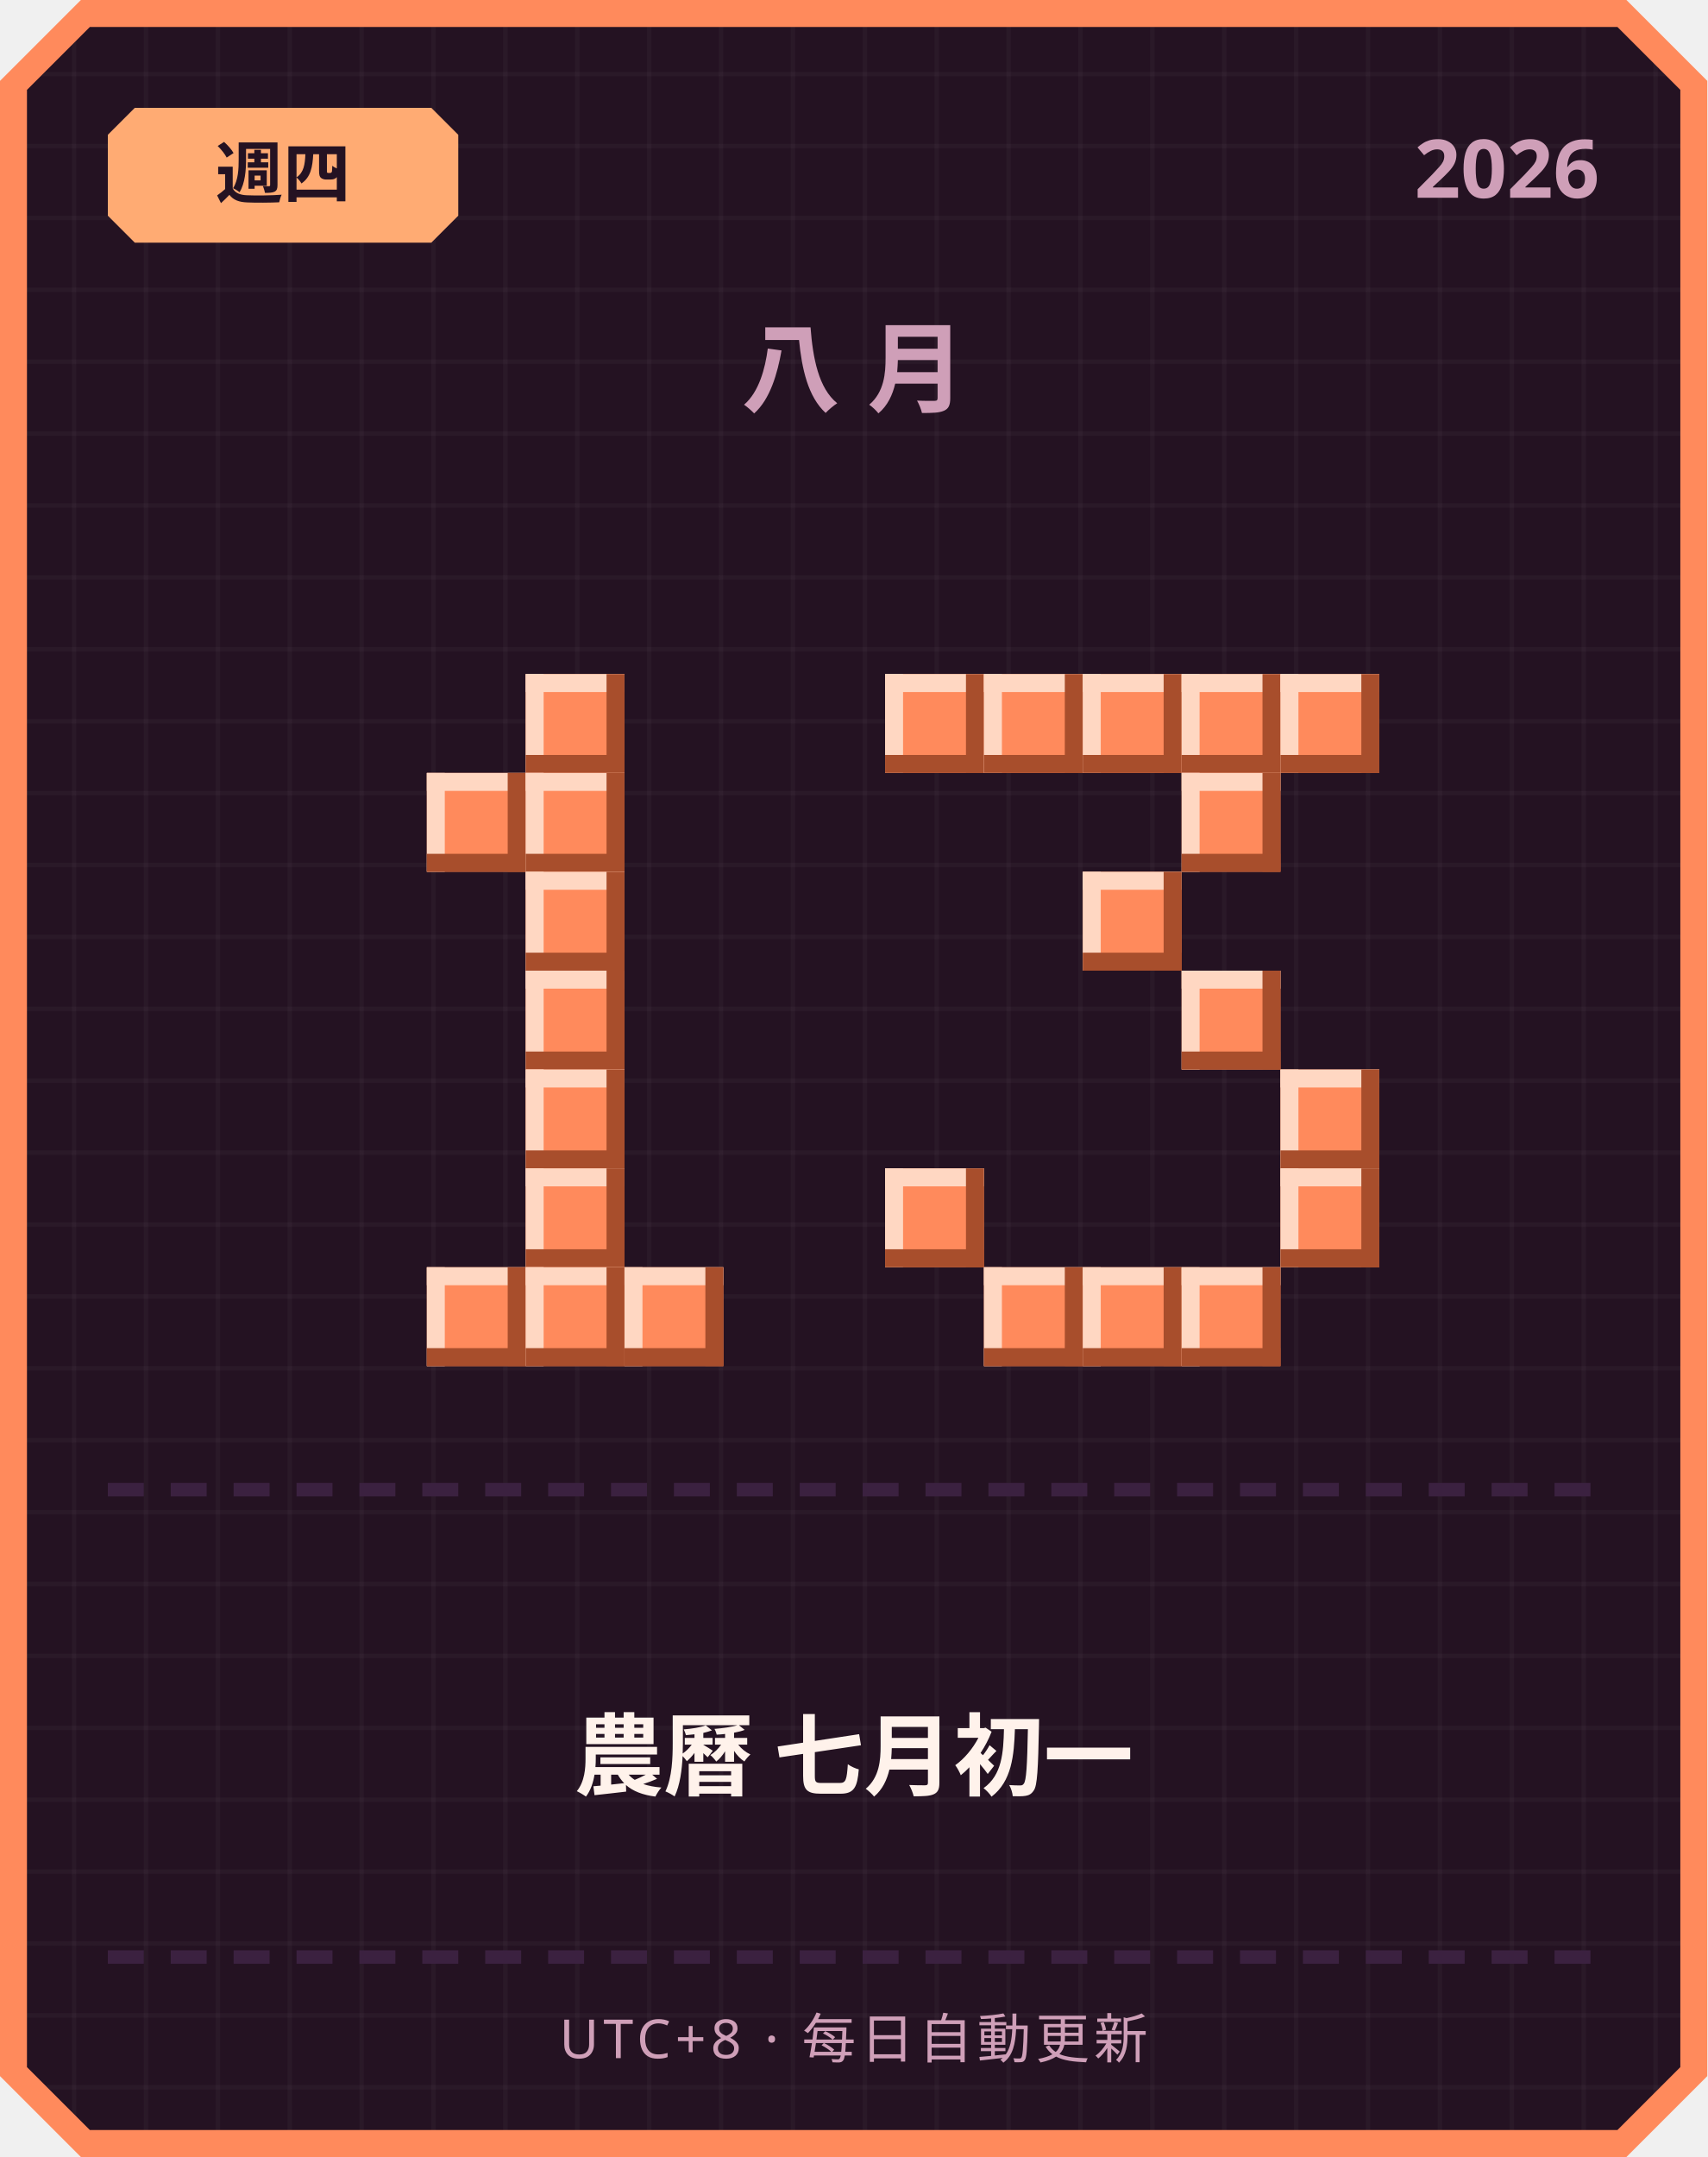
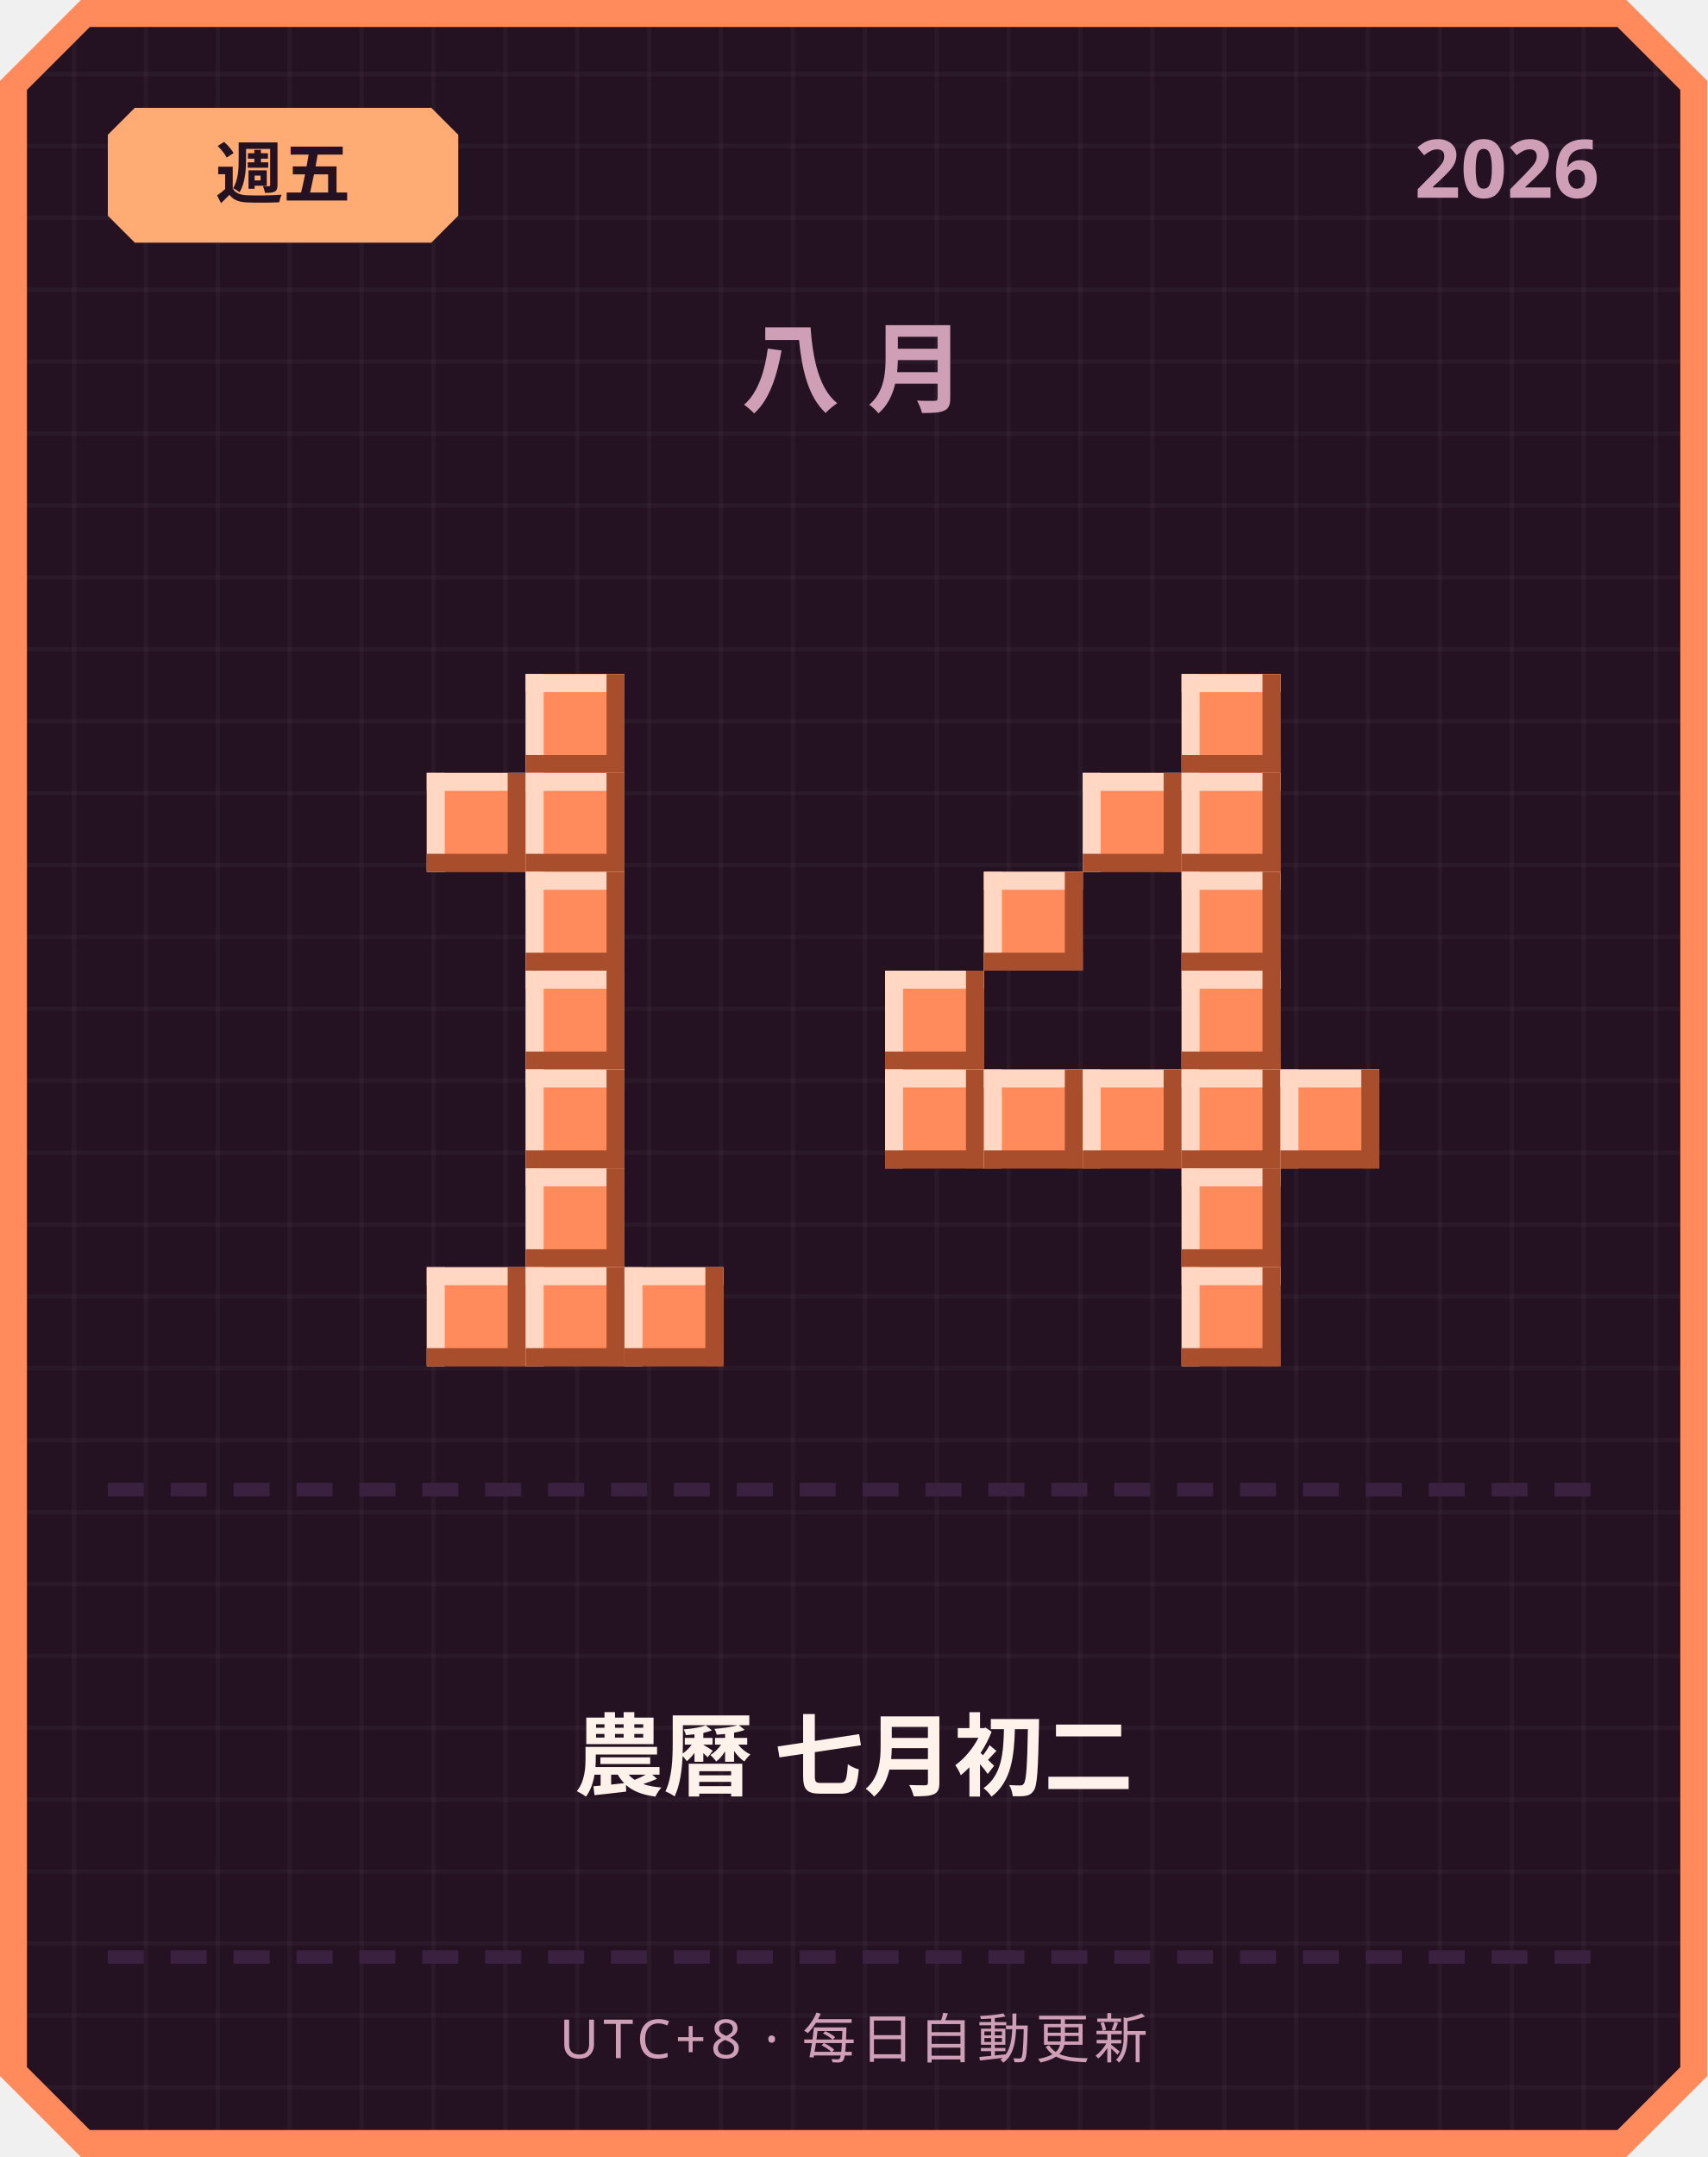
<svg xmlns="http://www.w3.org/2000/svg" width="380" height="480" viewBox="0 0 380 480">
  <defs>
    <pattern id="grid" width="16" height="16" patternUnits="userSpaceOnUse">
      <rect width="16" height="16" fill="#241222" />
      <rect width="1" height="16" fill="#ffffff" opacity="0.03" />
      <rect width="16" height="1" fill="#ffffff" opacity="0.03" />
    </pattern>
  </defs>
  <path d="M 18,0 L 362,0 L 380,18 L 380,462 L 362,480 L 18,480 L 0,462 L 0,18 Z" fill="#ff8a5c" />
  <path d="M 20,6 L 360,6 L 374,20 L 374,460 L 360,474 L 20,474 L 6,460 L 6,20 Z" fill="url(#grid)" />
  <path d="M 30,24 L 96,24 L 102,30 L 102,48 L 96,54 L 30,54 L 24,48 L 24,30 Z" fill="#ffab73" />
-   <text x="63" y="44" text-anchor="middle" font-family="'Segoe UI', sans-serif" font-size="15" font-weight="700" fill="#241222">週四</text>
+   <text x="63" y="44" text-anchor="middle" font-family="'Segoe UI', sans-serif" font-size="15" font-weight="700" fill="#241222">週五</text>
  <text x="356" y="44" text-anchor="end" font-family="'Segoe UI', sans-serif" font-size="18" font-weight="700" fill="#cf9fb8">2026</text>
  <text x="190" y="90" text-anchor="middle" font-family="'Segoe UI', sans-serif" font-size="22" font-weight="700" letter-spacing="6" fill="#cf9fb8">八月</text>
  <rect x="117" y="150" width="22" height="22" fill="#ff8a5c" />
  <rect x="117" y="150" width="22" height="4" fill="#ffd7c2" />
  <rect x="117" y="150" width="4" height="22" fill="#ffd7c2" />
  <rect x="117" y="168" width="22" height="4" fill="#a84e2c" />
  <rect x="135" y="150" width="4" height="22" fill="#a84e2c" />
  <rect x="95" y="172" width="22" height="22" fill="#ff8a5c" />
  <rect x="95" y="172" width="22" height="4" fill="#ffd7c2" />
  <rect x="95" y="172" width="4" height="22" fill="#ffd7c2" />
  <rect x="95" y="190" width="22" height="4" fill="#a84e2c" />
  <rect x="113" y="172" width="4" height="22" fill="#a84e2c" />
  <rect x="117" y="172" width="22" height="22" fill="#ff8a5c" />
  <rect x="117" y="172" width="22" height="4" fill="#ffd7c2" />
  <rect x="117" y="172" width="4" height="22" fill="#ffd7c2" />
  <rect x="117" y="190" width="22" height="4" fill="#a84e2c" />
  <rect x="135" y="172" width="4" height="22" fill="#a84e2c" />
  <rect x="117" y="194" width="22" height="22" fill="#ff8a5c" />
  <rect x="117" y="194" width="22" height="4" fill="#ffd7c2" />
  <rect x="117" y="194" width="4" height="22" fill="#ffd7c2" />
  <rect x="117" y="212" width="22" height="4" fill="#a84e2c" />
  <rect x="135" y="194" width="4" height="22" fill="#a84e2c" />
  <rect x="117" y="216" width="22" height="22" fill="#ff8a5c" />
  <rect x="117" y="216" width="22" height="4" fill="#ffd7c2" />
  <rect x="117" y="216" width="4" height="22" fill="#ffd7c2" />
  <rect x="117" y="234" width="22" height="4" fill="#a84e2c" />
  <rect x="135" y="216" width="4" height="22" fill="#a84e2c" />
  <rect x="117" y="238" width="22" height="22" fill="#ff8a5c" />
  <rect x="117" y="238" width="22" height="4" fill="#ffd7c2" />
  <rect x="117" y="238" width="4" height="22" fill="#ffd7c2" />
  <rect x="117" y="256" width="22" height="4" fill="#a84e2c" />
  <rect x="135" y="238" width="4" height="22" fill="#a84e2c" />
  <rect x="117" y="260" width="22" height="22" fill="#ff8a5c" />
  <rect x="117" y="260" width="22" height="4" fill="#ffd7c2" />
  <rect x="117" y="260" width="4" height="22" fill="#ffd7c2" />
  <rect x="117" y="278" width="22" height="4" fill="#a84e2c" />
  <rect x="135" y="260" width="4" height="22" fill="#a84e2c" />
  <rect x="95" y="282" width="22" height="22" fill="#ff8a5c" />
  <rect x="95" y="282" width="22" height="4" fill="#ffd7c2" />
  <rect x="95" y="282" width="4" height="22" fill="#ffd7c2" />
  <rect x="95" y="300" width="22" height="4" fill="#a84e2c" />
  <rect x="113" y="282" width="4" height="22" fill="#a84e2c" />
  <rect x="117" y="282" width="22" height="22" fill="#ff8a5c" />
  <rect x="117" y="282" width="22" height="4" fill="#ffd7c2" />
  <rect x="117" y="282" width="4" height="22" fill="#ffd7c2" />
  <rect x="117" y="300" width="22" height="4" fill="#a84e2c" />
  <rect x="135" y="282" width="4" height="22" fill="#a84e2c" />
  <rect x="139" y="282" width="22" height="22" fill="#ff8a5c" />
  <rect x="139" y="282" width="22" height="4" fill="#ffd7c2" />
  <rect x="139" y="282" width="4" height="22" fill="#ffd7c2" />
  <rect x="139" y="300" width="22" height="4" fill="#a84e2c" />
  <rect x="157" y="282" width="4" height="22" fill="#a84e2c" />
-   <rect x="197" y="150" width="22" height="22" fill="#ff8a5c" />
-   <rect x="197" y="150" width="22" height="4" fill="#ffd7c2" />
-   <rect x="197" y="150" width="4" height="22" fill="#ffd7c2" />
-   <rect x="197" y="168" width="22" height="4" fill="#a84e2c" />
-   <rect x="215" y="150" width="4" height="22" fill="#a84e2c" />
-   <rect x="219" y="150" width="22" height="22" fill="#ff8a5c" />
-   <rect x="219" y="150" width="22" height="4" fill="#ffd7c2" />
-   <rect x="219" y="150" width="4" height="22" fill="#ffd7c2" />
-   <rect x="219" y="168" width="22" height="4" fill="#a84e2c" />
-   <rect x="237" y="150" width="4" height="22" fill="#a84e2c" />
-   <rect x="241" y="150" width="22" height="22" fill="#ff8a5c" />
-   <rect x="241" y="150" width="22" height="4" fill="#ffd7c2" />
-   <rect x="241" y="150" width="4" height="22" fill="#ffd7c2" />
-   <rect x="241" y="168" width="22" height="4" fill="#a84e2c" />
-   <rect x="259" y="150" width="4" height="22" fill="#a84e2c" />
  <rect x="263" y="150" width="22" height="22" fill="#ff8a5c" />
  <rect x="263" y="150" width="22" height="4" fill="#ffd7c2" />
  <rect x="263" y="150" width="4" height="22" fill="#ffd7c2" />
  <rect x="263" y="168" width="22" height="4" fill="#a84e2c" />
  <rect x="281" y="150" width="4" height="22" fill="#a84e2c" />
-   <rect x="285" y="150" width="22" height="22" fill="#ff8a5c" />
-   <rect x="285" y="150" width="22" height="4" fill="#ffd7c2" />
-   <rect x="285" y="150" width="4" height="22" fill="#ffd7c2" />
-   <rect x="285" y="168" width="22" height="4" fill="#a84e2c" />
-   <rect x="303" y="150" width="4" height="22" fill="#a84e2c" />
+   <rect x="241" y="172" width="22" height="22" fill="#ff8a5c" />
+   <rect x="241" y="172" width="22" height="4" fill="#ffd7c2" />
+   <rect x="241" y="172" width="4" height="22" fill="#ffd7c2" />
+   <rect x="241" y="190" width="22" height="4" fill="#a84e2c" />
+   <rect x="259" y="172" width="4" height="22" fill="#a84e2c" />
  <rect x="263" y="172" width="22" height="22" fill="#ff8a5c" />
  <rect x="263" y="172" width="22" height="4" fill="#ffd7c2" />
  <rect x="263" y="172" width="4" height="22" fill="#ffd7c2" />
  <rect x="263" y="190" width="22" height="4" fill="#a84e2c" />
  <rect x="281" y="172" width="4" height="22" fill="#a84e2c" />
-   <rect x="241" y="194" width="22" height="22" fill="#ff8a5c" />
-   <rect x="241" y="194" width="22" height="4" fill="#ffd7c2" />
-   <rect x="241" y="194" width="4" height="22" fill="#ffd7c2" />
-   <rect x="241" y="212" width="22" height="4" fill="#a84e2c" />
-   <rect x="259" y="194" width="4" height="22" fill="#a84e2c" />
+   <rect x="219" y="194" width="22" height="22" fill="#ff8a5c" />
+   <rect x="219" y="194" width="22" height="4" fill="#ffd7c2" />
+   <rect x="219" y="194" width="4" height="22" fill="#ffd7c2" />
+   <rect x="219" y="212" width="22" height="4" fill="#a84e2c" />
+   <rect x="237" y="194" width="4" height="22" fill="#a84e2c" />
+   <rect x="263" y="194" width="22" height="22" fill="#ff8a5c" />
+   <rect x="263" y="194" width="22" height="4" fill="#ffd7c2" />
+   <rect x="263" y="194" width="4" height="22" fill="#ffd7c2" />
+   <rect x="263" y="212" width="22" height="4" fill="#a84e2c" />
+   <rect x="281" y="194" width="4" height="22" fill="#a84e2c" />
+   <rect x="197" y="216" width="22" height="22" fill="#ff8a5c" />
+   <rect x="197" y="216" width="22" height="4" fill="#ffd7c2" />
+   <rect x="197" y="216" width="4" height="22" fill="#ffd7c2" />
+   <rect x="197" y="234" width="22" height="4" fill="#a84e2c" />
+   <rect x="215" y="216" width="4" height="22" fill="#a84e2c" />
  <rect x="263" y="216" width="22" height="22" fill="#ff8a5c" />
  <rect x="263" y="216" width="22" height="4" fill="#ffd7c2" />
  <rect x="263" y="216" width="4" height="22" fill="#ffd7c2" />
  <rect x="263" y="234" width="22" height="4" fill="#a84e2c" />
  <rect x="281" y="216" width="4" height="22" fill="#a84e2c" />
+   <rect x="197" y="238" width="22" height="22" fill="#ff8a5c" />
+   <rect x="197" y="238" width="22" height="4" fill="#ffd7c2" />
+   <rect x="197" y="238" width="4" height="22" fill="#ffd7c2" />
+   <rect x="197" y="256" width="22" height="4" fill="#a84e2c" />
+   <rect x="215" y="238" width="4" height="22" fill="#a84e2c" />
+   <rect x="219" y="238" width="22" height="22" fill="#ff8a5c" />
+   <rect x="219" y="238" width="22" height="4" fill="#ffd7c2" />
+   <rect x="219" y="238" width="4" height="22" fill="#ffd7c2" />
+   <rect x="219" y="256" width="22" height="4" fill="#a84e2c" />
+   <rect x="237" y="238" width="4" height="22" fill="#a84e2c" />
+   <rect x="241" y="238" width="22" height="22" fill="#ff8a5c" />
+   <rect x="241" y="238" width="22" height="4" fill="#ffd7c2" />
+   <rect x="241" y="238" width="4" height="22" fill="#ffd7c2" />
+   <rect x="241" y="256" width="22" height="4" fill="#a84e2c" />
+   <rect x="259" y="238" width="4" height="22" fill="#a84e2c" />
+   <rect x="263" y="238" width="22" height="22" fill="#ff8a5c" />
+   <rect x="263" y="238" width="22" height="4" fill="#ffd7c2" />
+   <rect x="263" y="238" width="4" height="22" fill="#ffd7c2" />
+   <rect x="263" y="256" width="22" height="4" fill="#a84e2c" />
+   <rect x="281" y="238" width="4" height="22" fill="#a84e2c" />
  <rect x="285" y="238" width="22" height="22" fill="#ff8a5c" />
  <rect x="285" y="238" width="22" height="4" fill="#ffd7c2" />
  <rect x="285" y="238" width="4" height="22" fill="#ffd7c2" />
  <rect x="285" y="256" width="22" height="4" fill="#a84e2c" />
  <rect x="303" y="238" width="4" height="22" fill="#a84e2c" />
-   <rect x="197" y="260" width="22" height="22" fill="#ff8a5c" />
-   <rect x="197" y="260" width="22" height="4" fill="#ffd7c2" />
-   <rect x="197" y="260" width="4" height="22" fill="#ffd7c2" />
-   <rect x="197" y="278" width="22" height="4" fill="#a84e2c" />
-   <rect x="215" y="260" width="4" height="22" fill="#a84e2c" />
-   <rect x="285" y="260" width="22" height="22" fill="#ff8a5c" />
-   <rect x="285" y="260" width="22" height="4" fill="#ffd7c2" />
-   <rect x="285" y="260" width="4" height="22" fill="#ffd7c2" />
-   <rect x="285" y="278" width="22" height="4" fill="#a84e2c" />
-   <rect x="303" y="260" width="4" height="22" fill="#a84e2c" />
-   <rect x="219" y="282" width="22" height="22" fill="#ff8a5c" />
-   <rect x="219" y="282" width="22" height="4" fill="#ffd7c2" />
-   <rect x="219" y="282" width="4" height="22" fill="#ffd7c2" />
-   <rect x="219" y="300" width="22" height="4" fill="#a84e2c" />
-   <rect x="237" y="282" width="4" height="22" fill="#a84e2c" />
-   <rect x="241" y="282" width="22" height="22" fill="#ff8a5c" />
-   <rect x="241" y="282" width="22" height="4" fill="#ffd7c2" />
-   <rect x="241" y="282" width="4" height="22" fill="#ffd7c2" />
-   <rect x="241" y="300" width="22" height="4" fill="#a84e2c" />
-   <rect x="259" y="282" width="4" height="22" fill="#a84e2c" />
+   <rect x="263" y="260" width="22" height="22" fill="#ff8a5c" />
+   <rect x="263" y="260" width="22" height="4" fill="#ffd7c2" />
+   <rect x="263" y="260" width="4" height="22" fill="#ffd7c2" />
+   <rect x="263" y="278" width="22" height="4" fill="#a84e2c" />
+   <rect x="281" y="260" width="4" height="22" fill="#a84e2c" />
  <rect x="263" y="282" width="22" height="22" fill="#ff8a5c" />
  <rect x="263" y="282" width="22" height="4" fill="#ffd7c2" />
  <rect x="263" y="282" width="4" height="22" fill="#ffd7c2" />
  <rect x="263" y="300" width="22" height="4" fill="#a84e2c" />
  <rect x="281" y="282" width="4" height="22" fill="#a84e2c" />
  <rect x="24" y="330" width="8" height="3" fill="#3b2140" />
  <rect x="38" y="330" width="8" height="3" fill="#3b2140" />
  <rect x="52" y="330" width="8" height="3" fill="#3b2140" />
  <rect x="66" y="330" width="8" height="3" fill="#3b2140" />
  <rect x="80" y="330" width="8" height="3" fill="#3b2140" />
  <rect x="94" y="330" width="8" height="3" fill="#3b2140" />
  <rect x="108" y="330" width="8" height="3" fill="#3b2140" />
  <rect x="122" y="330" width="8" height="3" fill="#3b2140" />
  <rect x="136" y="330" width="8" height="3" fill="#3b2140" />
  <rect x="150" y="330" width="8" height="3" fill="#3b2140" />
  <rect x="164" y="330" width="8" height="3" fill="#3b2140" />
  <rect x="178" y="330" width="8" height="3" fill="#3b2140" />
  <rect x="192" y="330" width="8" height="3" fill="#3b2140" />
  <rect x="206" y="330" width="8" height="3" fill="#3b2140" />
  <rect x="220" y="330" width="8" height="3" fill="#3b2140" />
  <rect x="234" y="330" width="8" height="3" fill="#3b2140" />
  <rect x="248" y="330" width="8" height="3" fill="#3b2140" />
  <rect x="262" y="330" width="8" height="3" fill="#3b2140" />
  <rect x="276" y="330" width="8" height="3" fill="#3b2140" />
  <rect x="290" y="330" width="8" height="3" fill="#3b2140" />
  <rect x="304" y="330" width="8" height="3" fill="#3b2140" />
  <rect x="318" y="330" width="8" height="3" fill="#3b2140" />
  <rect x="332" y="330" width="8" height="3" fill="#3b2140" />
  <rect x="346" y="330" width="8" height="3" fill="#3b2140" />
-   <text x="190" y="398" text-anchor="middle" font-family="'Segoe UI', 'Microsoft JhengHei', sans-serif" font-size="20" font-weight="700" fill="#fff2eb">農曆 七月初一</text>
+   <text x="190" y="398" text-anchor="middle" font-family="'Segoe UI', 'Microsoft JhengHei', sans-serif" font-size="20" font-weight="700" fill="#fff2eb">農曆 七月初二</text>
  <rect x="24" y="434" width="8" height="3" fill="#3b2140" />
  <rect x="38" y="434" width="8" height="3" fill="#3b2140" />
  <rect x="52" y="434" width="8" height="3" fill="#3b2140" />
  <rect x="66" y="434" width="8" height="3" fill="#3b2140" />
  <rect x="80" y="434" width="8" height="3" fill="#3b2140" />
  <rect x="94" y="434" width="8" height="3" fill="#3b2140" />
  <rect x="108" y="434" width="8" height="3" fill="#3b2140" />
  <rect x="122" y="434" width="8" height="3" fill="#3b2140" />
  <rect x="136" y="434" width="8" height="3" fill="#3b2140" />
  <rect x="150" y="434" width="8" height="3" fill="#3b2140" />
  <rect x="164" y="434" width="8" height="3" fill="#3b2140" />
  <rect x="178" y="434" width="8" height="3" fill="#3b2140" />
  <rect x="192" y="434" width="8" height="3" fill="#3b2140" />
  <rect x="206" y="434" width="8" height="3" fill="#3b2140" />
  <rect x="220" y="434" width="8" height="3" fill="#3b2140" />
  <rect x="234" y="434" width="8" height="3" fill="#3b2140" />
  <rect x="248" y="434" width="8" height="3" fill="#3b2140" />
  <rect x="262" y="434" width="8" height="3" fill="#3b2140" />
  <rect x="276" y="434" width="8" height="3" fill="#3b2140" />
  <rect x="290" y="434" width="8" height="3" fill="#3b2140" />
  <rect x="304" y="434" width="8" height="3" fill="#3b2140" />
  <rect x="318" y="434" width="8" height="3" fill="#3b2140" />
  <rect x="332" y="434" width="8" height="3" fill="#3b2140" />
  <rect x="346" y="434" width="8" height="3" fill="#3b2140" />
  <text x="190" y="458" text-anchor="middle" font-family="'Segoe UI', sans-serif" font-size="12" letter-spacing="1" fill="#cf9fb8">UTC+8 · 每日自動更新</text>
</svg>
